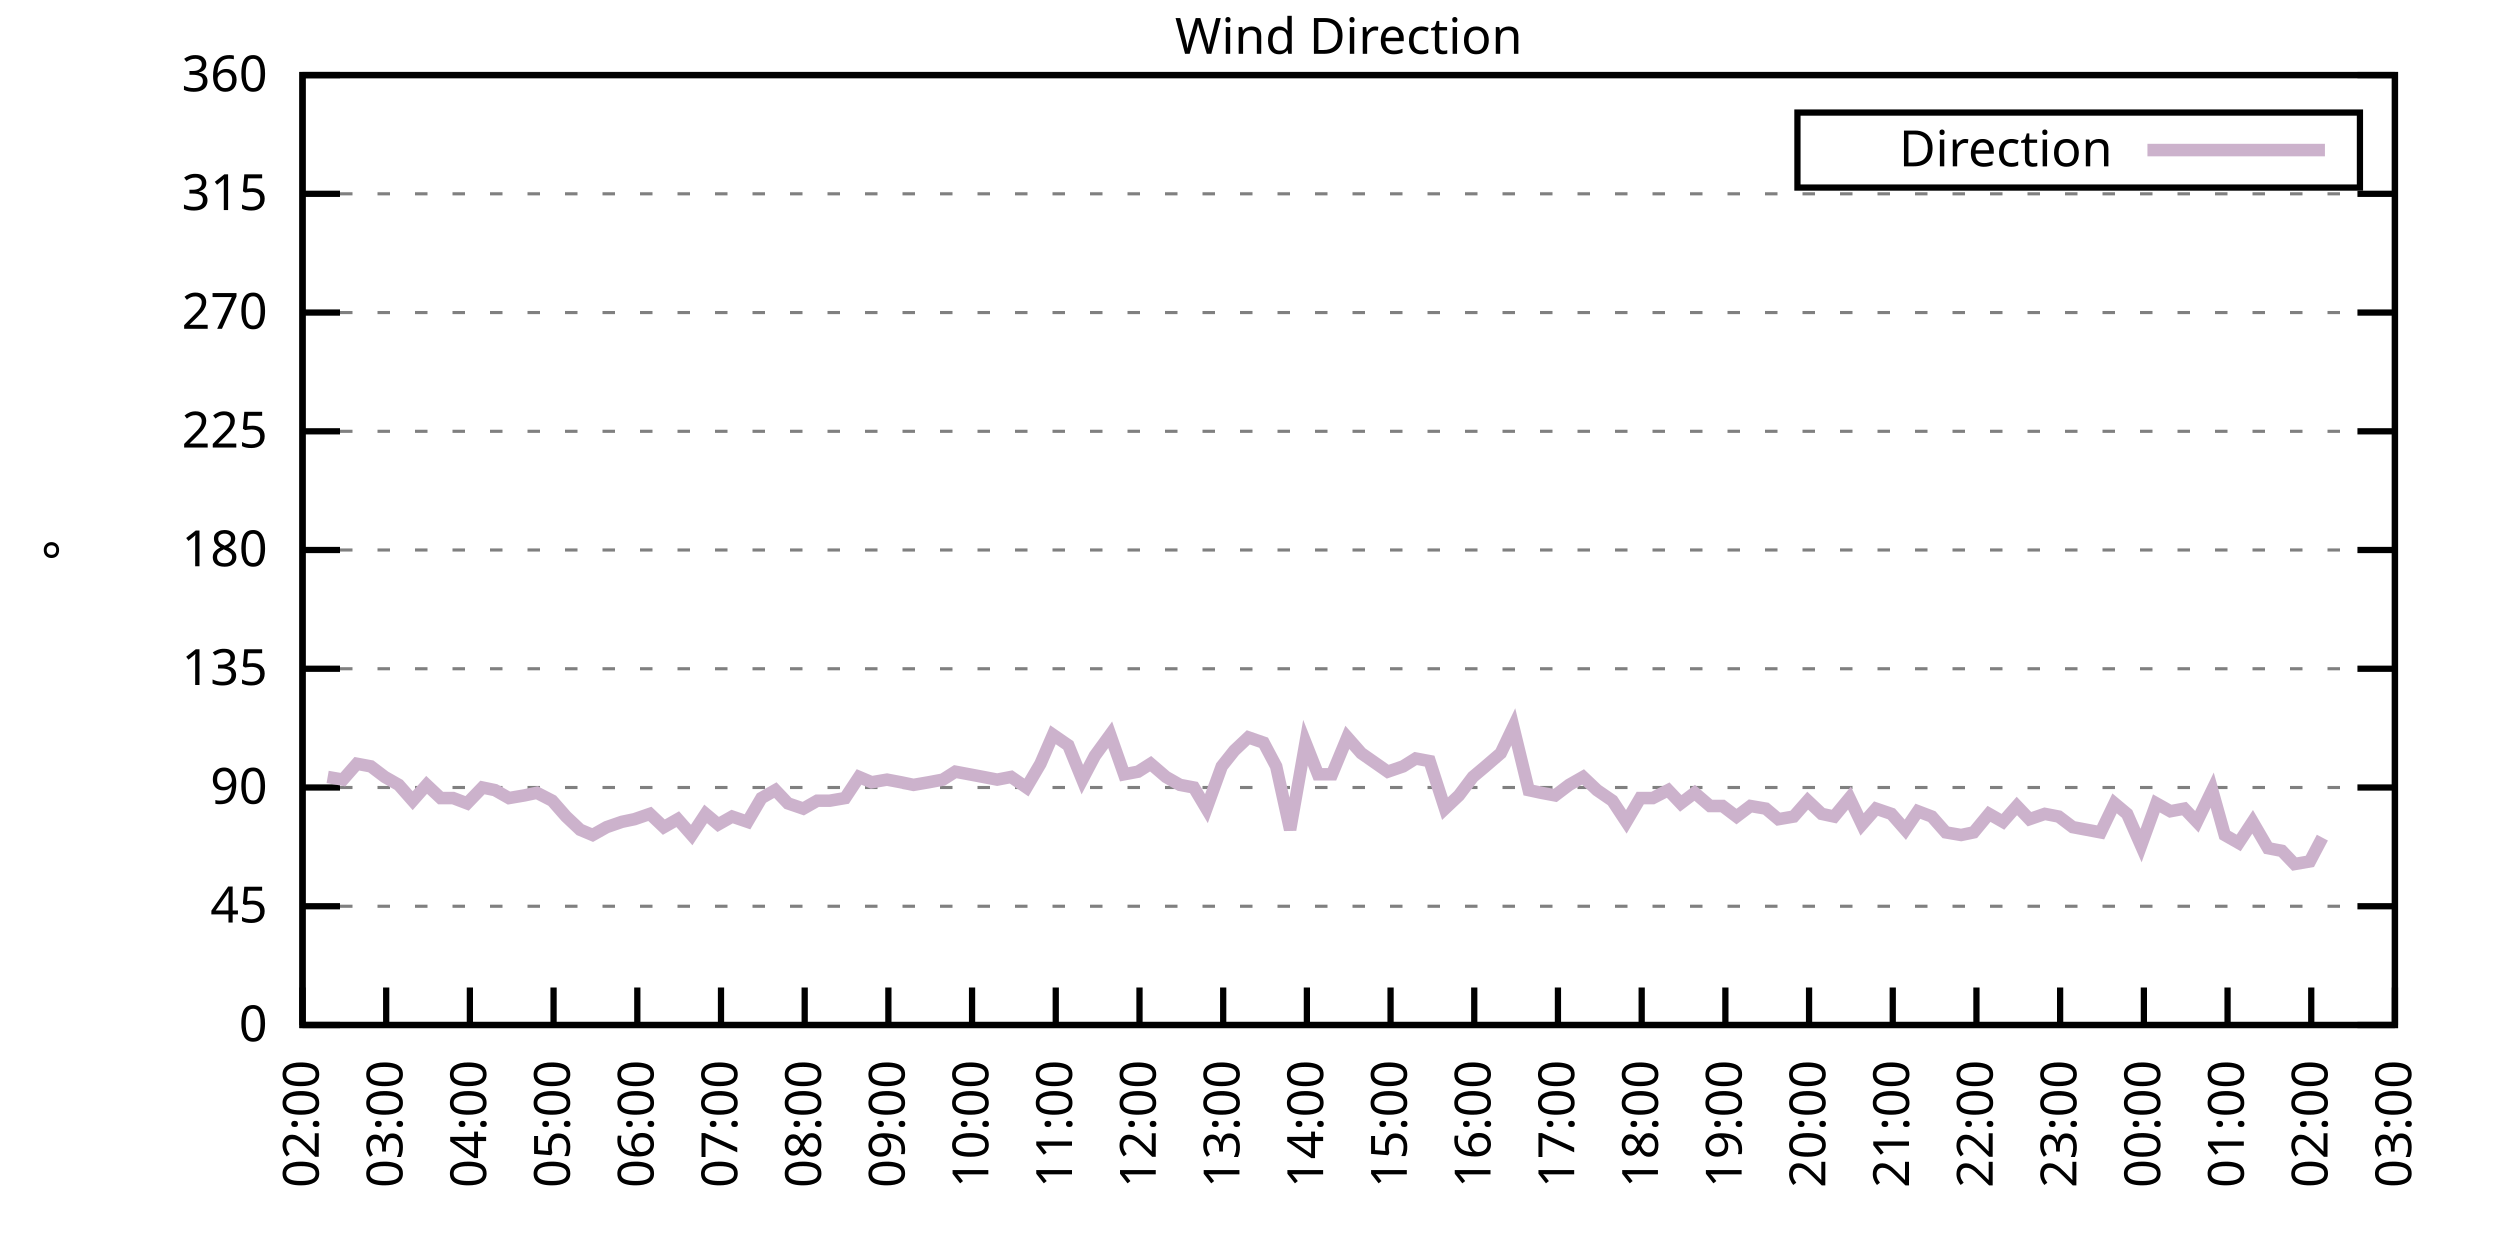
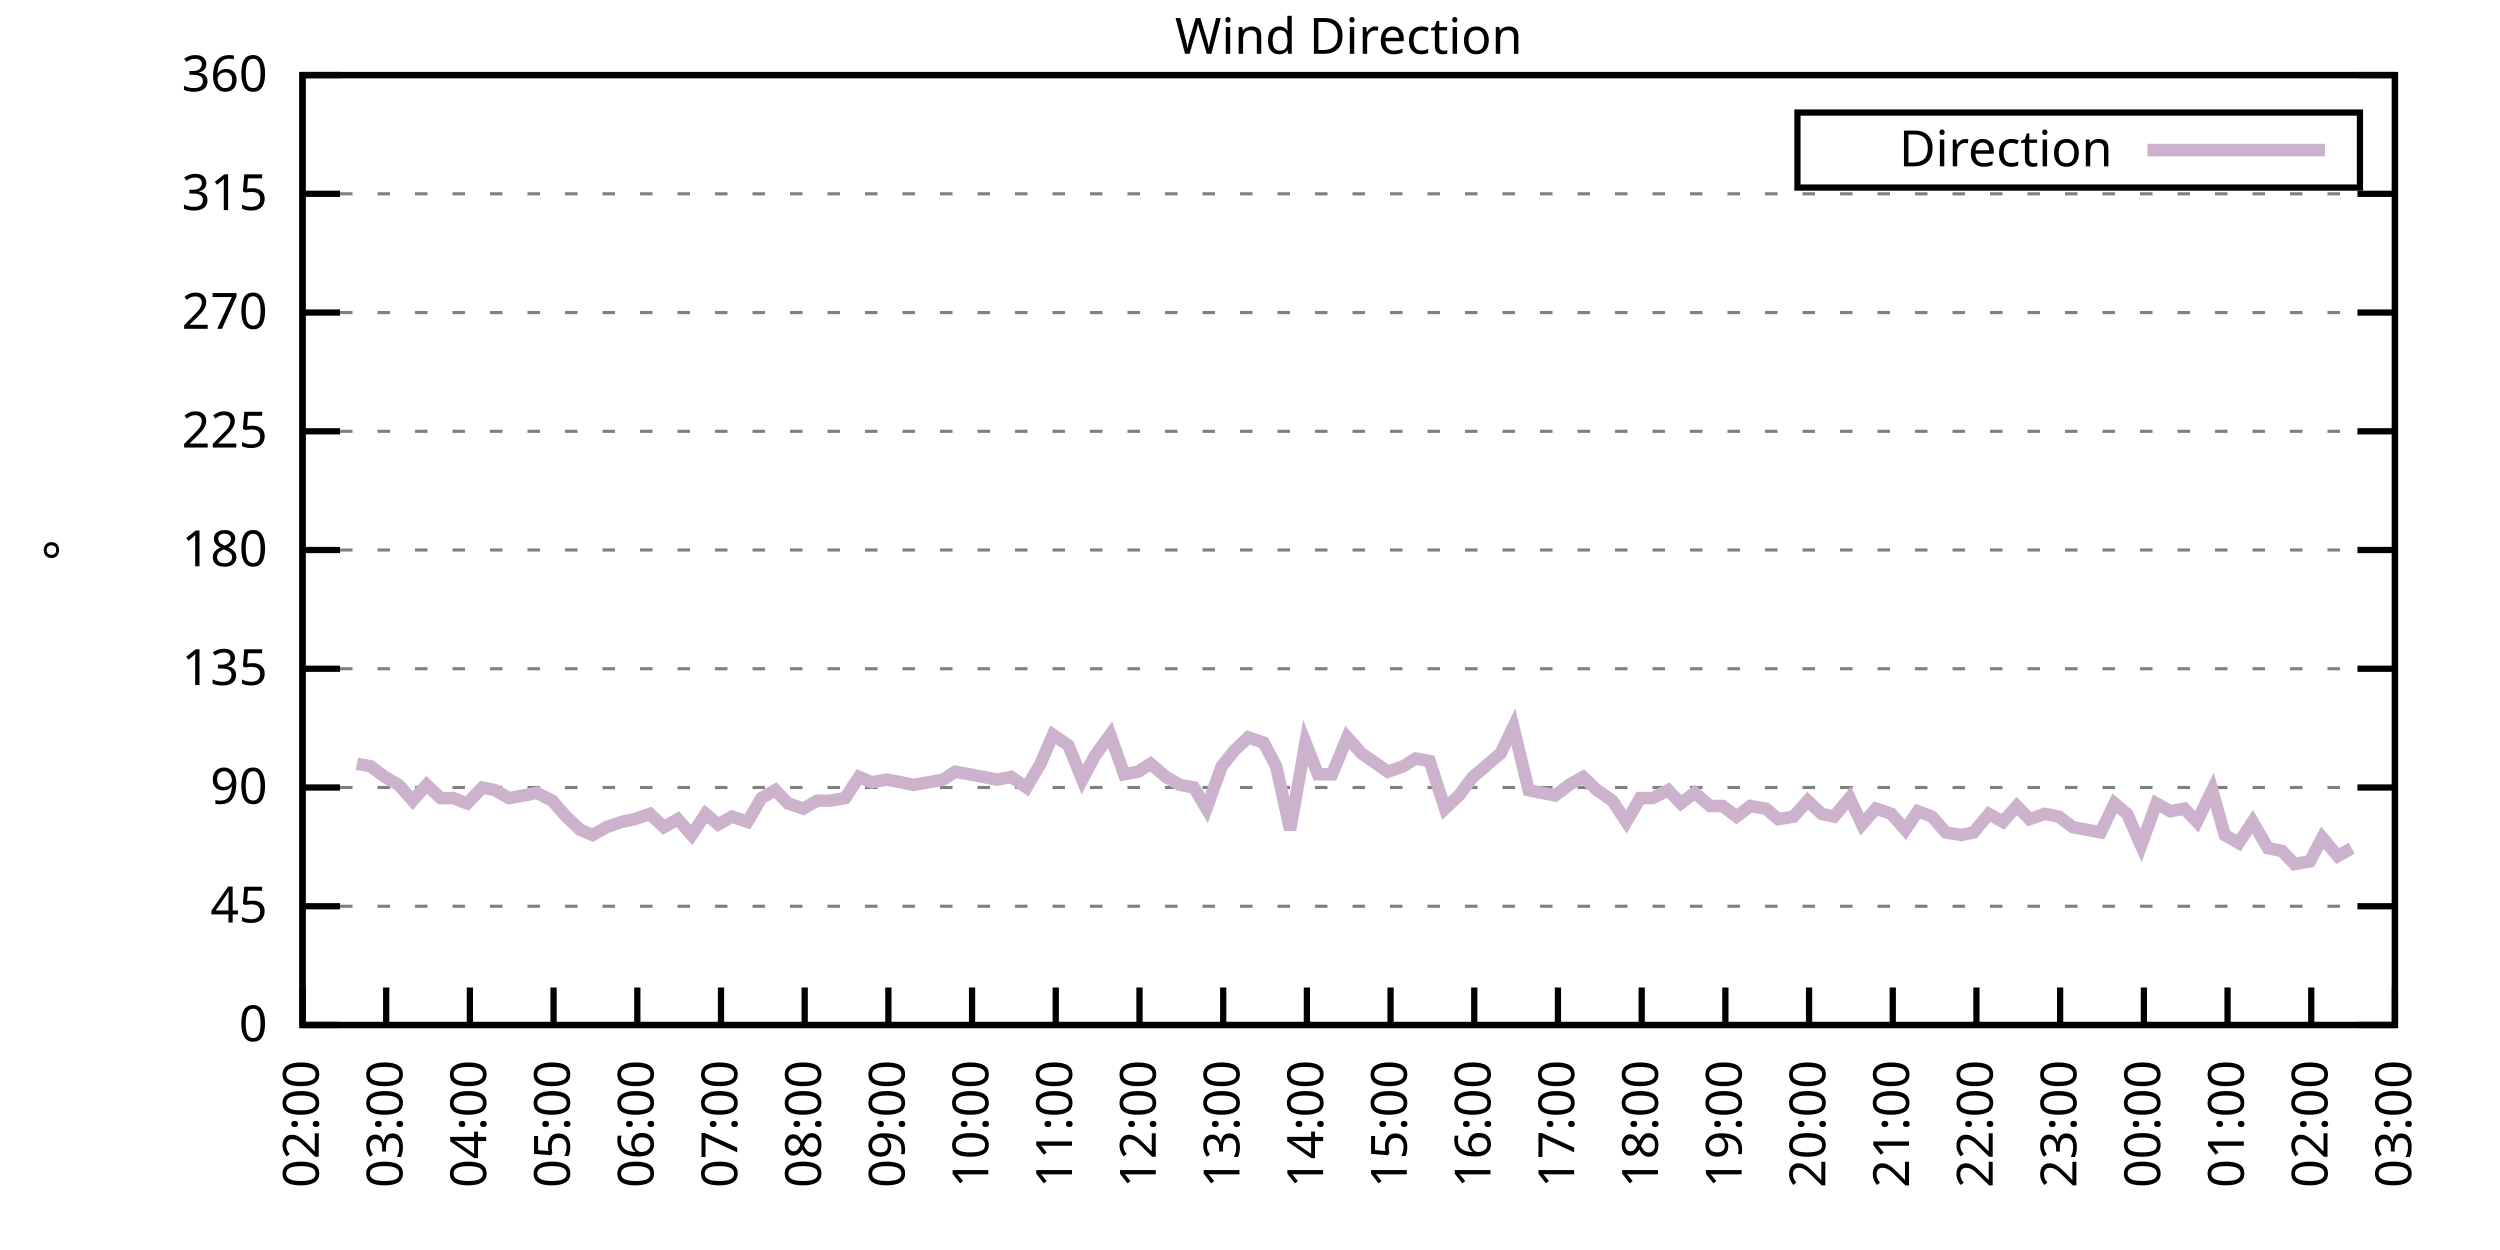
<svg xmlns="http://www.w3.org/2000/svg" xmlns:xlink="http://www.w3.org/1999/xlink" width="400" height="200" viewBox="0 0 400 200">
  <g id="gnuplot_canvas">
    <rect x="0" y="0" width="400" height="200" fill="none" />
    <defs>
      <circle id="gpDot" r="0.5" stroke-width="0.5" stroke="currentColor" />
      <path id="gpPt0" stroke-width="0.333" stroke="currentColor" d="M-1,0 h2 M0,-1 v2" />
      <path id="gpPt1" stroke-width="0.333" stroke="currentColor" d="M-1,-1 L1,1 M1,-1 L-1,1" />
      <path id="gpPt2" stroke-width="0.333" stroke="currentColor" d="M-1,0 L1,0 M0,-1 L0,1 M-1,-1 L1,1 M-1,1 L1,-1" />
      <rect id="gpPt3" stroke-width="0.333" stroke="currentColor" x="-1" y="-1" width="2" height="2" />
      <rect id="gpPt4" stroke-width="0.333" stroke="currentColor" fill="currentColor" x="-1" y="-1" width="2" height="2" />
      <circle id="gpPt5" stroke-width="0.333" stroke="currentColor" cx="0" cy="0" r="1" />
      <use xlink:href="#gpPt5" id="gpPt6" fill="currentColor" stroke="none" />
      <path id="gpPt7" stroke-width="0.333" stroke="currentColor" d="M0,-1.33 L-1.33,0.67 L1.33,0.67 z" />
      <use xlink:href="#gpPt7" id="gpPt8" fill="currentColor" stroke="none" />
      <use xlink:href="#gpPt7" id="gpPt9" stroke="currentColor" transform="rotate(180)" />
      <use xlink:href="#gpPt9" id="gpPt10" fill="currentColor" stroke="none" />
      <use xlink:href="#gpPt3" id="gpPt11" stroke="currentColor" transform="rotate(45)" />
      <use xlink:href="#gpPt11" id="gpPt12" fill="currentColor" stroke="none" />
      <path id="gpPt13" stroke-width="0.333" stroke="currentColor" d="M0,1.330 L1.265,0.411 L0.782,-1.067 L-0.782,-1.076 L-1.265,0.411 z" />
      <use xlink:href="#gpPt13" id="gpPt14" fill="currentColor" stroke="none" />
      <filter id="textbox" filterUnits="objectBoundingBox" x="0" y="0" height="1" width="1">
        <feFlood flood-color="white" flood-opacity="1" result="bgnd" />
        <feComposite in="SourceGraphic" in2="bgnd" operator="atop" />
      </filter>
      <filter id="greybox" filterUnits="objectBoundingBox" x="0" y="0" height="1" width="1">
        <feFlood flood-color="lightgrey" flood-opacity="1" result="grey" />
        <feComposite in="SourceGraphic" in2="grey" operator="atop" />
      </filter>
    </defs>
    <g fill="none" color="white" stroke="currentColor" stroke-width="1.00" stroke-linecap="butt" stroke-linejoin="miter">
</g>
    <g fill="none" color="black" stroke="currentColor" stroke-width="1.00" stroke-linecap="butt" stroke-linejoin="miter">
      <g stroke="none" shape-rendering="crispEdges">
        <polygon fill="rgb(255, 255, 255)" points="48.40,164.00 383.18,164.00 383.18,12.02 48.40,12.02 " />
      </g>
    </g>
    <g fill="none" color="black" stroke="currentColor" stroke-width="1.00" stroke-linecap="butt" stroke-linejoin="miter">
</g>
    <g fill="none" color="black" stroke="black" stroke-width="0.50" stroke-linecap="butt" stroke-linejoin="miter">
</g>
    <g fill="none" color="gray" stroke="currentColor" stroke-width="0.50" stroke-linecap="butt" stroke-linejoin="miter">
      <path stroke="gray" stroke-dasharray="2,4" class="gridline" d="M48.40,164.00 L383.19,164.00  " />
    </g>
    <g fill="none" color="gray" stroke="gray" stroke-width="1.00" stroke-linecap="butt" stroke-linejoin="miter">
</g>
    <g fill="none" color="black" stroke="currentColor" stroke-width="1.00" stroke-linecap="butt" stroke-linejoin="miter">
      <path stroke="black" d="M48.40,164.00 L54.40,164.00 M383.19,164.00 L377.19,164.00  " />
      <g transform="translate(42.80,166.60)" stroke="none" fill="black" font-family="Sans" font-size="8.00" text-anchor="end">
        <text>
          <tspan font-family="Sans"> 0</tspan>
        </text>
      </g>
    </g>
    <g fill="none" color="black" stroke="currentColor" stroke-width="1.00" stroke-linecap="butt" stroke-linejoin="miter">
</g>
    <g fill="none" color="black" stroke="black" stroke-width="0.50" stroke-linecap="butt" stroke-linejoin="miter">
</g>
    <g fill="none" color="gray" stroke="currentColor" stroke-width="0.50" stroke-linecap="butt" stroke-linejoin="miter">
      <path stroke="gray" stroke-dasharray="2,4" class="gridline" d="M48.40,145.00 L383.19,145.00  " />
    </g>
    <g fill="none" color="gray" stroke="gray" stroke-width="1.00" stroke-linecap="butt" stroke-linejoin="miter">
</g>
    <g fill="none" color="black" stroke="currentColor" stroke-width="1.00" stroke-linecap="butt" stroke-linejoin="miter">
      <path stroke="black" d="M48.40,145.00 L54.40,145.00 M383.19,145.00 L377.19,145.00  " />
      <g transform="translate(42.80,147.60)" stroke="none" fill="black" font-family="Sans" font-size="8.00" text-anchor="end">
        <text>
          <tspan font-family="Sans"> 45</tspan>
        </text>
      </g>
    </g>
    <g fill="none" color="black" stroke="currentColor" stroke-width="1.00" stroke-linecap="butt" stroke-linejoin="miter">
</g>
    <g fill="none" color="black" stroke="black" stroke-width="0.50" stroke-linecap="butt" stroke-linejoin="miter">
</g>
    <g fill="none" color="gray" stroke="currentColor" stroke-width="0.50" stroke-linecap="butt" stroke-linejoin="miter">
      <path stroke="gray" stroke-dasharray="2,4" class="gridline" d="M48.40,126.00 L383.19,126.00  " />
    </g>
    <g fill="none" color="gray" stroke="gray" stroke-width="1.00" stroke-linecap="butt" stroke-linejoin="miter">
</g>
    <g fill="none" color="black" stroke="currentColor" stroke-width="1.00" stroke-linecap="butt" stroke-linejoin="miter">
      <path stroke="black" d="M48.40,126.00 L54.40,126.00 M383.19,126.00 L377.19,126.00  " />
      <g transform="translate(42.80,128.60)" stroke="none" fill="black" font-family="Sans" font-size="8.00" text-anchor="end">
        <text>
          <tspan font-family="Sans"> 90</tspan>
        </text>
      </g>
    </g>
    <g fill="none" color="black" stroke="currentColor" stroke-width="1.00" stroke-linecap="butt" stroke-linejoin="miter">
</g>
    <g fill="none" color="black" stroke="black" stroke-width="0.50" stroke-linecap="butt" stroke-linejoin="miter">
</g>
    <g fill="none" color="gray" stroke="currentColor" stroke-width="0.50" stroke-linecap="butt" stroke-linejoin="miter">
      <path stroke="gray" stroke-dasharray="2,4" class="gridline" d="M48.40,107.00 L383.19,107.00  " />
    </g>
    <g fill="none" color="gray" stroke="gray" stroke-width="1.00" stroke-linecap="butt" stroke-linejoin="miter">
</g>
    <g fill="none" color="black" stroke="currentColor" stroke-width="1.00" stroke-linecap="butt" stroke-linejoin="miter">
      <path stroke="black" d="M48.40,107.00 L54.40,107.00 M383.19,107.00 L377.19,107.00  " />
      <g transform="translate(42.80,109.60)" stroke="none" fill="black" font-family="Sans" font-size="8.00" text-anchor="end">
        <text>
          <tspan font-family="Sans"> 135</tspan>
        </text>
      </g>
    </g>
    <g fill="none" color="black" stroke="currentColor" stroke-width="1.00" stroke-linecap="butt" stroke-linejoin="miter">
</g>
    <g fill="none" color="black" stroke="black" stroke-width="0.50" stroke-linecap="butt" stroke-linejoin="miter">
</g>
    <g fill="none" color="gray" stroke="currentColor" stroke-width="0.50" stroke-linecap="butt" stroke-linejoin="miter">
      <path stroke="gray" stroke-dasharray="2,4" class="gridline" d="M48.40,88.00 L383.19,88.00  " />
    </g>
    <g fill="none" color="gray" stroke="gray" stroke-width="1.00" stroke-linecap="butt" stroke-linejoin="miter">
</g>
    <g fill="none" color="black" stroke="currentColor" stroke-width="1.00" stroke-linecap="butt" stroke-linejoin="miter">
      <path stroke="black" d="M48.40,88.00 L54.40,88.00 M383.19,88.00 L377.19,88.00  " />
      <g transform="translate(42.80,90.60)" stroke="none" fill="black" font-family="Sans" font-size="8.00" text-anchor="end">
        <text>
          <tspan font-family="Sans"> 180</tspan>
        </text>
      </g>
    </g>
    <g fill="none" color="black" stroke="currentColor" stroke-width="1.00" stroke-linecap="butt" stroke-linejoin="miter">
</g>
    <g fill="none" color="black" stroke="black" stroke-width="0.50" stroke-linecap="butt" stroke-linejoin="miter">
</g>
    <g fill="none" color="gray" stroke="currentColor" stroke-width="0.50" stroke-linecap="butt" stroke-linejoin="miter">
      <path stroke="gray" stroke-dasharray="2,4" class="gridline" d="M48.40,69.01 L383.19,69.01  " />
    </g>
    <g fill="none" color="gray" stroke="gray" stroke-width="1.00" stroke-linecap="butt" stroke-linejoin="miter">
</g>
    <g fill="none" color="black" stroke="currentColor" stroke-width="1.00" stroke-linecap="butt" stroke-linejoin="miter">
      <path stroke="black" d="M48.40,69.01 L54.40,69.01 M383.19,69.01 L377.19,69.01  " />
      <g transform="translate(42.80,71.61)" stroke="none" fill="black" font-family="Sans" font-size="8.00" text-anchor="end">
        <text>
          <tspan font-family="Sans"> 225</tspan>
        </text>
      </g>
    </g>
    <g fill="none" color="black" stroke="currentColor" stroke-width="1.00" stroke-linecap="butt" stroke-linejoin="miter">
</g>
    <g fill="none" color="black" stroke="black" stroke-width="0.50" stroke-linecap="butt" stroke-linejoin="miter">
</g>
    <g fill="none" color="gray" stroke="currentColor" stroke-width="0.50" stroke-linecap="butt" stroke-linejoin="miter">
      <path stroke="gray" stroke-dasharray="2,4" class="gridline" d="M48.40,50.01 L383.19,50.01  " />
    </g>
    <g fill="none" color="gray" stroke="gray" stroke-width="1.00" stroke-linecap="butt" stroke-linejoin="miter">
</g>
    <g fill="none" color="black" stroke="currentColor" stroke-width="1.00" stroke-linecap="butt" stroke-linejoin="miter">
      <path stroke="black" d="M48.40,50.01 L54.40,50.01 M383.19,50.01 L377.19,50.01  " />
      <g transform="translate(42.80,52.61)" stroke="none" fill="black" font-family="Sans" font-size="8.00" text-anchor="end">
        <text>
          <tspan font-family="Sans"> 270</tspan>
        </text>
      </g>
    </g>
    <g fill="none" color="black" stroke="currentColor" stroke-width="1.00" stroke-linecap="butt" stroke-linejoin="miter">
</g>
    <g fill="none" color="black" stroke="black" stroke-width="0.50" stroke-linecap="butt" stroke-linejoin="miter">
</g>
    <g fill="none" color="gray" stroke="currentColor" stroke-width="0.50" stroke-linecap="butt" stroke-linejoin="miter">
      <path stroke="gray" stroke-dasharray="2,4" class="gridline" d="M48.40,31.01 L383.19,31.01  " />
    </g>
    <g fill="none" color="gray" stroke="gray" stroke-width="1.00" stroke-linecap="butt" stroke-linejoin="miter">
</g>
    <g fill="none" color="black" stroke="currentColor" stroke-width="1.00" stroke-linecap="butt" stroke-linejoin="miter">
      <path stroke="black" d="M48.40,31.01 L54.40,31.01 M383.19,31.01 L377.19,31.01  " />
      <g transform="translate(42.80,33.61)" stroke="none" fill="black" font-family="Sans" font-size="8.00" text-anchor="end">
        <text>
          <tspan font-family="Sans"> 315</tspan>
        </text>
      </g>
    </g>
    <g fill="none" color="black" stroke="currentColor" stroke-width="1.00" stroke-linecap="butt" stroke-linejoin="miter">
</g>
    <g fill="none" color="black" stroke="black" stroke-width="0.50" stroke-linecap="butt" stroke-linejoin="miter">
</g>
    <g fill="none" color="gray" stroke="currentColor" stroke-width="0.50" stroke-linecap="butt" stroke-linejoin="miter">
      <path stroke="gray" stroke-dasharray="2,4" class="gridline" d="M48.40,12.01 L383.19,12.01  " />
    </g>
    <g fill="none" color="gray" stroke="gray" stroke-width="1.00" stroke-linecap="butt" stroke-linejoin="miter">
</g>
    <g fill="none" color="black" stroke="currentColor" stroke-width="1.00" stroke-linecap="butt" stroke-linejoin="miter">
      <path stroke="black" d="M48.40,12.01 L54.40,12.01 M383.19,12.01 L377.19,12.01  " />
      <g transform="translate(42.80,14.61)" stroke="none" fill="black" font-family="Sans" font-size="8.00" text-anchor="end">
        <text>
          <tspan font-family="Sans"> 360</tspan>
        </text>
      </g>
    </g>
    <g fill="none" color="black" stroke="currentColor" stroke-width="1.00" stroke-linecap="butt" stroke-linejoin="miter">
      <path stroke="black" d="M48.40,164.00 L48.40,158.00  " />
      <g transform="translate(51.00,169.60) rotate(270.00)" stroke="none" fill="black" font-family="Sans" font-size="8.00" text-anchor="end">
        <text>
          <tspan font-family="Sans">02:00</tspan>
        </text>
      </g>
    </g>
    <g fill="none" color="black" stroke="currentColor" stroke-width="1.00" stroke-linecap="butt" stroke-linejoin="miter">
      <path stroke="black" d="M61.79,164.00 L61.79,158.00  " />
      <g transform="translate(64.39,169.60) rotate(270.00)" stroke="none" fill="black" font-family="Sans" font-size="8.00" text-anchor="end">
        <text>
          <tspan font-family="Sans">03:00</tspan>
        </text>
      </g>
    </g>
    <g fill="none" color="black" stroke="currentColor" stroke-width="1.00" stroke-linecap="butt" stroke-linejoin="miter">
      <path stroke="black" d="M75.18,164.00 L75.18,158.00  " />
      <g transform="translate(77.78,169.60) rotate(270.00)" stroke="none" fill="black" font-family="Sans" font-size="8.00" text-anchor="end">
        <text>
          <tspan font-family="Sans">04:00</tspan>
        </text>
      </g>
    </g>
    <g fill="none" color="black" stroke="currentColor" stroke-width="1.00" stroke-linecap="butt" stroke-linejoin="miter">
      <path stroke="black" d="M88.57,164.00 L88.57,158.00  " />
      <g transform="translate(91.17,169.60) rotate(270.00)" stroke="none" fill="black" font-family="Sans" font-size="8.00" text-anchor="end">
        <text>
          <tspan font-family="Sans">05:00</tspan>
        </text>
      </g>
    </g>
    <g fill="none" color="black" stroke="currentColor" stroke-width="1.00" stroke-linecap="butt" stroke-linejoin="miter">
      <path stroke="black" d="M101.97,164.00 L101.97,158.00  " />
      <g transform="translate(104.57,169.60) rotate(270.00)" stroke="none" fill="black" font-family="Sans" font-size="8.00" text-anchor="end">
        <text>
          <tspan font-family="Sans">06:00</tspan>
        </text>
      </g>
    </g>
    <g fill="none" color="black" stroke="currentColor" stroke-width="1.00" stroke-linecap="butt" stroke-linejoin="miter">
      <path stroke="black" d="M115.36,164.00 L115.36,158.00  " />
      <g transform="translate(117.96,169.60) rotate(270.00)" stroke="none" fill="black" font-family="Sans" font-size="8.00" text-anchor="end">
        <text>
          <tspan font-family="Sans">07:00</tspan>
        </text>
      </g>
    </g>
    <g fill="none" color="black" stroke="currentColor" stroke-width="1.00" stroke-linecap="butt" stroke-linejoin="miter">
      <path stroke="black" d="M128.75,164.00 L128.75,158.00  " />
      <g transform="translate(131.35,169.60) rotate(270.00)" stroke="none" fill="black" font-family="Sans" font-size="8.00" text-anchor="end">
        <text>
          <tspan font-family="Sans">08:00</tspan>
        </text>
      </g>
    </g>
    <g fill="none" color="black" stroke="currentColor" stroke-width="1.00" stroke-linecap="butt" stroke-linejoin="miter">
      <path stroke="black" d="M142.14,164.00 L142.14,158.00  " />
      <g transform="translate(144.74,169.60) rotate(270.00)" stroke="none" fill="black" font-family="Sans" font-size="8.00" text-anchor="end">
        <text>
          <tspan font-family="Sans">09:00</tspan>
        </text>
      </g>
    </g>
    <g fill="none" color="black" stroke="currentColor" stroke-width="1.00" stroke-linecap="butt" stroke-linejoin="miter">
      <path stroke="black" d="M155.53,164.00 L155.53,158.00  " />
      <g transform="translate(158.13,169.60) rotate(270.00)" stroke="none" fill="black" font-family="Sans" font-size="8.00" text-anchor="end">
        <text>
          <tspan font-family="Sans">10:00</tspan>
        </text>
      </g>
    </g>
    <g fill="none" color="black" stroke="currentColor" stroke-width="1.00" stroke-linecap="butt" stroke-linejoin="miter">
      <path stroke="black" d="M168.92,164.00 L168.92,158.00  " />
      <g transform="translate(171.52,169.60) rotate(270.00)" stroke="none" fill="black" font-family="Sans" font-size="8.00" text-anchor="end">
        <text>
          <tspan font-family="Sans">11:00</tspan>
        </text>
      </g>
    </g>
    <g fill="none" color="black" stroke="currentColor" stroke-width="1.00" stroke-linecap="butt" stroke-linejoin="miter">
      <path stroke="black" d="M182.32,164.00 L182.32,158.00  " />
      <g transform="translate(184.92,169.60) rotate(270.00)" stroke="none" fill="black" font-family="Sans" font-size="8.00" text-anchor="end">
        <text>
          <tspan font-family="Sans">12:00</tspan>
        </text>
      </g>
    </g>
    <g fill="none" color="black" stroke="currentColor" stroke-width="1.00" stroke-linecap="butt" stroke-linejoin="miter">
      <path stroke="black" d="M195.71,164.00 L195.71,158.00  " />
      <g transform="translate(198.31,169.60) rotate(270.00)" stroke="none" fill="black" font-family="Sans" font-size="8.00" text-anchor="end">
        <text>
          <tspan font-family="Sans">13:00</tspan>
        </text>
      </g>
    </g>
    <g fill="none" color="black" stroke="currentColor" stroke-width="1.00" stroke-linecap="butt" stroke-linejoin="miter">
      <path stroke="black" d="M209.10,164.00 L209.10,158.00  " />
      <g transform="translate(211.70,169.60) rotate(270.00)" stroke="none" fill="black" font-family="Sans" font-size="8.00" text-anchor="end">
        <text>
          <tspan font-family="Sans">14:00</tspan>
        </text>
      </g>
    </g>
    <g fill="none" color="black" stroke="currentColor" stroke-width="1.00" stroke-linecap="butt" stroke-linejoin="miter">
      <path stroke="black" d="M222.49,164.00 L222.49,158.00  " />
      <g transform="translate(225.09,169.60) rotate(270.00)" stroke="none" fill="black" font-family="Sans" font-size="8.00" text-anchor="end">
        <text>
          <tspan font-family="Sans">15:00</tspan>
        </text>
      </g>
    </g>
    <g fill="none" color="black" stroke="currentColor" stroke-width="1.00" stroke-linecap="butt" stroke-linejoin="miter">
      <path stroke="black" d="M235.88,164.00 L235.88,158.00  " />
      <g transform="translate(238.48,169.60) rotate(270.00)" stroke="none" fill="black" font-family="Sans" font-size="8.00" text-anchor="end">
        <text>
          <tspan font-family="Sans">16:00</tspan>
        </text>
      </g>
    </g>
    <g fill="none" color="black" stroke="currentColor" stroke-width="1.00" stroke-linecap="butt" stroke-linejoin="miter">
      <path stroke="black" d="M249.27,164.00 L249.27,158.00  " />
      <g transform="translate(251.87,169.60) rotate(270.00)" stroke="none" fill="black" font-family="Sans" font-size="8.00" text-anchor="end">
        <text>
          <tspan font-family="Sans">17:00</tspan>
        </text>
      </g>
    </g>
    <g fill="none" color="black" stroke="currentColor" stroke-width="1.00" stroke-linecap="butt" stroke-linejoin="miter">
      <path stroke="black" d="M262.67,164.00 L262.67,158.00  " />
      <g transform="translate(265.27,169.60) rotate(270.00)" stroke="none" fill="black" font-family="Sans" font-size="8.00" text-anchor="end">
        <text>
          <tspan font-family="Sans">18:00</tspan>
        </text>
      </g>
    </g>
    <g fill="none" color="black" stroke="currentColor" stroke-width="1.00" stroke-linecap="butt" stroke-linejoin="miter">
      <path stroke="black" d="M276.06,164.00 L276.06,158.00  " />
      <g transform="translate(278.66,169.60) rotate(270.00)" stroke="none" fill="black" font-family="Sans" font-size="8.00" text-anchor="end">
        <text>
          <tspan font-family="Sans">19:00</tspan>
        </text>
      </g>
    </g>
    <g fill="none" color="black" stroke="currentColor" stroke-width="1.00" stroke-linecap="butt" stroke-linejoin="miter">
      <path stroke="black" d="M289.45,164.00 L289.45,158.00  " />
      <g transform="translate(292.05,169.60) rotate(270.00)" stroke="none" fill="black" font-family="Sans" font-size="8.00" text-anchor="end">
        <text>
          <tspan font-family="Sans">20:00</tspan>
        </text>
      </g>
    </g>
    <g fill="none" color="black" stroke="currentColor" stroke-width="1.00" stroke-linecap="butt" stroke-linejoin="miter">
      <path stroke="black" d="M302.84,164.00 L302.84,158.00  " />
      <g transform="translate(305.44,169.60) rotate(270.00)" stroke="none" fill="black" font-family="Sans" font-size="8.00" text-anchor="end">
        <text>
          <tspan font-family="Sans">21:00</tspan>
        </text>
      </g>
    </g>
    <g fill="none" color="black" stroke="currentColor" stroke-width="1.00" stroke-linecap="butt" stroke-linejoin="miter">
      <path stroke="black" d="M316.23,164.00 L316.23,158.00  " />
      <g transform="translate(318.83,169.60) rotate(270.00)" stroke="none" fill="black" font-family="Sans" font-size="8.00" text-anchor="end">
        <text>
          <tspan font-family="Sans">22:00</tspan>
        </text>
      </g>
    </g>
    <g fill="none" color="black" stroke="currentColor" stroke-width="1.00" stroke-linecap="butt" stroke-linejoin="miter">
      <path stroke="black" d="M329.62,164.00 L329.62,158.00  " />
      <g transform="translate(332.22,169.60) rotate(270.00)" stroke="none" fill="black" font-family="Sans" font-size="8.00" text-anchor="end">
        <text>
          <tspan font-family="Sans">23:00</tspan>
        </text>
      </g>
    </g>
    <g fill="none" color="black" stroke="currentColor" stroke-width="1.00" stroke-linecap="butt" stroke-linejoin="miter">
      <path stroke="black" d="M343.02,164.00 L343.02,158.00  " />
      <g transform="translate(345.62,169.60) rotate(270.00)" stroke="none" fill="black" font-family="Sans" font-size="8.00" text-anchor="end">
        <text>
          <tspan font-family="Sans">00:00</tspan>
        </text>
      </g>
    </g>
    <g fill="none" color="black" stroke="currentColor" stroke-width="1.00" stroke-linecap="butt" stroke-linejoin="miter">
      <path stroke="black" d="M356.41,164.00 L356.41,158.00  " />
      <g transform="translate(359.01,169.60) rotate(270.00)" stroke="none" fill="black" font-family="Sans" font-size="8.00" text-anchor="end">
        <text>
          <tspan font-family="Sans">01:00</tspan>
        </text>
      </g>
    </g>
    <g fill="none" color="black" stroke="currentColor" stroke-width="1.00" stroke-linecap="butt" stroke-linejoin="miter">
      <path stroke="black" d="M369.80,164.00 L369.80,158.00  " />
      <g transform="translate(372.40,169.60) rotate(270.00)" stroke="none" fill="black" font-family="Sans" font-size="8.00" text-anchor="end">
        <text>
          <tspan font-family="Sans">02:00</tspan>
        </text>
      </g>
    </g>
    <g fill="none" color="black" stroke="currentColor" stroke-width="1.00" stroke-linecap="butt" stroke-linejoin="miter">
      <path stroke="black" d="M383.19,164.00 L383.19,158.00  " />
      <g transform="translate(385.79,169.60) rotate(270.00)" stroke="none" fill="black" font-family="Sans" font-size="8.00" text-anchor="end">
        <text>
          <tspan font-family="Sans">03:00</tspan>
        </text>
      </g>
    </g>
    <g fill="none" color="black" stroke="currentColor" stroke-width="1.00" stroke-linecap="butt" stroke-linejoin="miter">
</g>
    <g fill="none" color="black" stroke="currentColor" stroke-width="1.00" stroke-linecap="butt" stroke-linejoin="miter">
      <path stroke="black" d="M48.40,12.01 L48.40,164.00 L383.19,164.00 L383.19,12.01 L48.40,12.01 Z  " />
    </g>
    <g fill="none" color="black" stroke="currentColor" stroke-width="1.00" stroke-linecap="butt" stroke-linejoin="miter">
</g>
    <g fill="none" color="black" stroke="currentColor" stroke-width="1.00" stroke-linecap="butt" stroke-linejoin="miter">
      <path stroke="black" d="M287.59,30.01 L287.59,18.01 L377.59,18.01 L377.59,30.01 L287.59,30.01 Z  " />
    </g>
    <g id="Wind_direction_plot_1">
      <g fill="none" color="white" stroke="black" stroke-width="2.00" stroke-linecap="butt" stroke-linejoin="miter">
</g>
      <g fill="none" color="black" stroke="currentColor" stroke-width="2.00" stroke-linecap="butt" stroke-linejoin="miter">
        <g transform="translate(337.99,26.61)" stroke="none" fill="black" font-family="Sans" font-size="8.00" text-anchor="end">
          <text>
            <tspan font-family="Sans">Direction</tspan>
          </text>
        </g>
      </g>
      <g fill="none" color="black" stroke="currentColor" stroke-width="2.00" stroke-linecap="butt" stroke-linejoin="miter">
-         <path stroke="rgb(204, 178, 204)" d="M343.59,24.01 L371.99,24.01 M52.42,124.31 L54.87,124.74 L57.10,122.20 L59.34,122.62 L61.57,124.31 L63.80,125.58   L66.03,128.11 L68.26,125.58 L70.50,127.69 L72.50,127.69 L74.74,128.54 L77.19,126.00 L79.20,126.42 L81.43,127.69   L83.89,127.27 L85.90,126.85 L88.35,128.11 L90.58,130.65 L92.82,132.76 L94.82,133.60 L97.06,132.34 L99.51,131.49   L101.52,131.07 L103.98,130.22 L106.21,132.34 L108.44,131.07 L110.67,133.60 L112.90,130.22 L114.91,131.91 L117.14,130.65   L119.60,131.49 L121.83,127.69 L124.06,126.42 L126.07,128.54 L128.53,129.38 L130.76,128.11 L132.77,128.11 L135.22,127.69   L137.45,124.31 L139.46,125.16 L141.92,124.74 L144.15,125.16 L146.16,125.58 L148.61,125.16 L150.85,124.74 L152.85,123.47   L155.09,123.89 L157.32,124.31 L159.55,124.74 L161.78,124.31 L164.24,126.00 L166.47,122.20 L168.48,117.56 L170.93,119.25   L173.17,124.74 L175.17,120.94 L177.63,117.56 L179.86,123.89 L182.09,123.47 L184.10,122.20 L186.56,124.31 L188.79,125.58   L191.02,126.00 L193.03,129.38 L195.48,122.62 L197.49,120.09 L199.73,117.98 L202.18,118.83 L204.19,122.62 L206.42,132.76   L208.88,118.83 L210.88,123.89 L213.12,123.89 L215.57,117.98 L217.80,120.51 L222.04,123.47 L224.50,122.62 L226.51,121.36   L228.74,121.78 L231.20,129.38 L233.43,127.27 L235.66,124.31 L237.67,122.62 L240.12,120.51 L242.13,116.29 L244.59,126.42   L246.60,126.85 L248.83,127.27 L251.06,125.58 L253.29,124.31 L255.52,126.42 L257.98,128.11 L260.21,131.49 L262.44,127.69   L264.45,127.69 L266.91,126.42 L268.92,128.54 L271.15,126.85 L273.60,128.96 L275.61,128.96 L277.84,130.65 L280.07,128.96   L282.53,129.38 L284.54,131.07 L286.99,130.65 L289.23,128.11 L291.46,130.22 L293.47,130.65 L295.92,127.69 L297.93,131.91   L300.16,129.38 L302.62,130.22 L304.85,132.76 L306.86,129.80 L309.09,130.65 L311.32,133.18 L313.78,133.60 L315.79,133.18   L318.24,130.22 L320.47,131.49 L322.70,128.96 L324.71,131.07 L327.17,130.22 L329.40,130.65 L331.63,132.34 L333.86,132.76   L336.10,133.18 L338.33,128.54 L340.34,130.22 L342.57,135.29 L345.02,128.54 L347.26,129.80 L349.49,129.38 L351.50,131.49   L353.95,126.42 L355.96,133.60 L358.19,134.87 L360.42,131.49 L362.88,135.71 L365.11,136.14 L367.12,138.25 L369.58,137.82   L371.58,134.02  " />
+         <path stroke="rgb(204, 178, 204)" d="M343.59,24.01 L371.99,24.01 M57.10,122.20 L59.34,122.62 L61.57,124.31 L63.80,125.58 L66.03,128.11 L68.26,125.58   L70.50,127.69 L72.50,127.69 L74.74,128.54 L77.19,126.00 L79.20,126.42 L81.43,127.69 L83.89,127.27 L85.90,126.85   L88.35,128.11 L90.58,130.65 L92.82,132.76 L94.82,133.60 L97.06,132.34 L99.51,131.49 L101.52,131.07 L103.98,130.22   L106.21,132.34 L108.44,131.07 L110.67,133.60 L112.90,130.22 L114.91,131.91 L117.14,130.65 L119.60,131.49 L121.83,127.69   L124.06,126.42 L126.07,128.54 L128.53,129.38 L130.76,128.11 L132.77,128.11 L135.22,127.69 L137.45,124.31 L139.46,125.16   L141.92,124.74 L144.15,125.16 L146.16,125.58 L148.61,125.16 L150.85,124.74 L152.85,123.47 L155.09,123.89 L157.32,124.31   L159.55,124.74 L161.78,124.31 L164.24,126.00 L166.47,122.20 L168.48,117.56 L170.93,119.25 L173.17,124.74 L175.17,120.94   L177.63,117.56 L179.86,123.89 L182.09,123.47 L184.10,122.20 L186.56,124.31 L188.79,125.58 L191.02,126.00 L193.03,129.38   L195.48,122.62 L197.49,120.09 L199.73,117.98 L202.18,118.83 L204.19,122.62 L206.42,132.76 L208.88,118.83 L210.88,123.89   L213.12,123.89 L215.57,117.98 L217.80,120.51 L222.04,123.47 L224.50,122.62 L226.51,121.36 L228.74,121.78 L231.20,129.38   L233.43,127.27 L235.66,124.31 L237.67,122.62 L240.12,120.51 L242.13,116.29 L244.59,126.42 L246.60,126.85 L248.83,127.27   L251.06,125.58 L253.29,124.31 L255.52,126.42 L257.98,128.11 L260.21,131.49 L262.44,127.69 L264.45,127.69 L266.91,126.42   L268.92,128.54 L271.15,126.85 L273.60,128.96 L275.61,128.96 L277.84,130.65 L280.07,128.96 L282.53,129.38 L284.54,131.07   L286.99,130.65 L289.23,128.11 L291.46,130.22 L293.47,130.65 L295.92,127.69 L297.93,131.91 L300.16,129.38 L302.62,130.22   L304.85,132.76 L306.86,129.80 L309.09,130.65 L311.32,133.18 L313.78,133.60 L315.79,133.18 L318.24,130.22 L320.47,131.49   L322.70,128.96 L324.71,131.07 L327.17,130.22 L329.40,130.65 L331.63,132.34 L333.86,132.76 L336.10,133.18 L338.33,128.54   L340.34,130.22 L342.57,135.29 L345.02,128.54 L347.26,129.80 L349.49,129.38 L351.50,131.49 L353.95,126.42 L355.96,133.60   L358.19,134.87 L360.42,131.49 L362.88,135.71 L365.11,136.14 L367.12,138.25 L369.58,137.82 L371.58,134.02 L374.04,136.98   L376.27,135.71  " />
      </g>
    </g>
    <g fill="none" color="black" stroke="currentColor" stroke-width="2.00" stroke-linecap="butt" stroke-linejoin="miter">
</g>
    <g fill="none" color="black" stroke="black" stroke-width="1.00" stroke-linecap="butt" stroke-linejoin="miter">
</g>
    <g fill="none" color="black" stroke="currentColor" stroke-width="1.00" stroke-linecap="butt" stroke-linejoin="miter">
      <path stroke="black" d="M48.40,12.01 L48.40,164.00 L383.19,164.00 L383.19,12.01 L48.40,12.01 Z  " />
      <g transform="translate(12.80,88.01) rotate(270.00)" stroke="none" fill="black" font-family="Sans" font-size="8.00" text-anchor="middle">
        <text>
          <tspan font-family="Sans">°</tspan>
        </text>
      </g>
    </g>
    <g fill="none" color="black" stroke="currentColor" stroke-width="1.00" stroke-linecap="butt" stroke-linejoin="miter">
</g>
    <g fill="none" color="black" stroke="currentColor" stroke-width="1.00" stroke-linecap="butt" stroke-linejoin="miter">
      <g transform="translate(215.79,8.61)" stroke="none" fill="black" font-family="Sans" font-size="8.00" text-anchor="middle">
        <text>
          <tspan font-family="Sans">Wind Direction</tspan>
        </text>
      </g>
    </g>
    <g fill="none" color="black" stroke="currentColor" stroke-width="1.00" stroke-linecap="butt" stroke-linejoin="miter">
</g>
  </g>
</svg>
